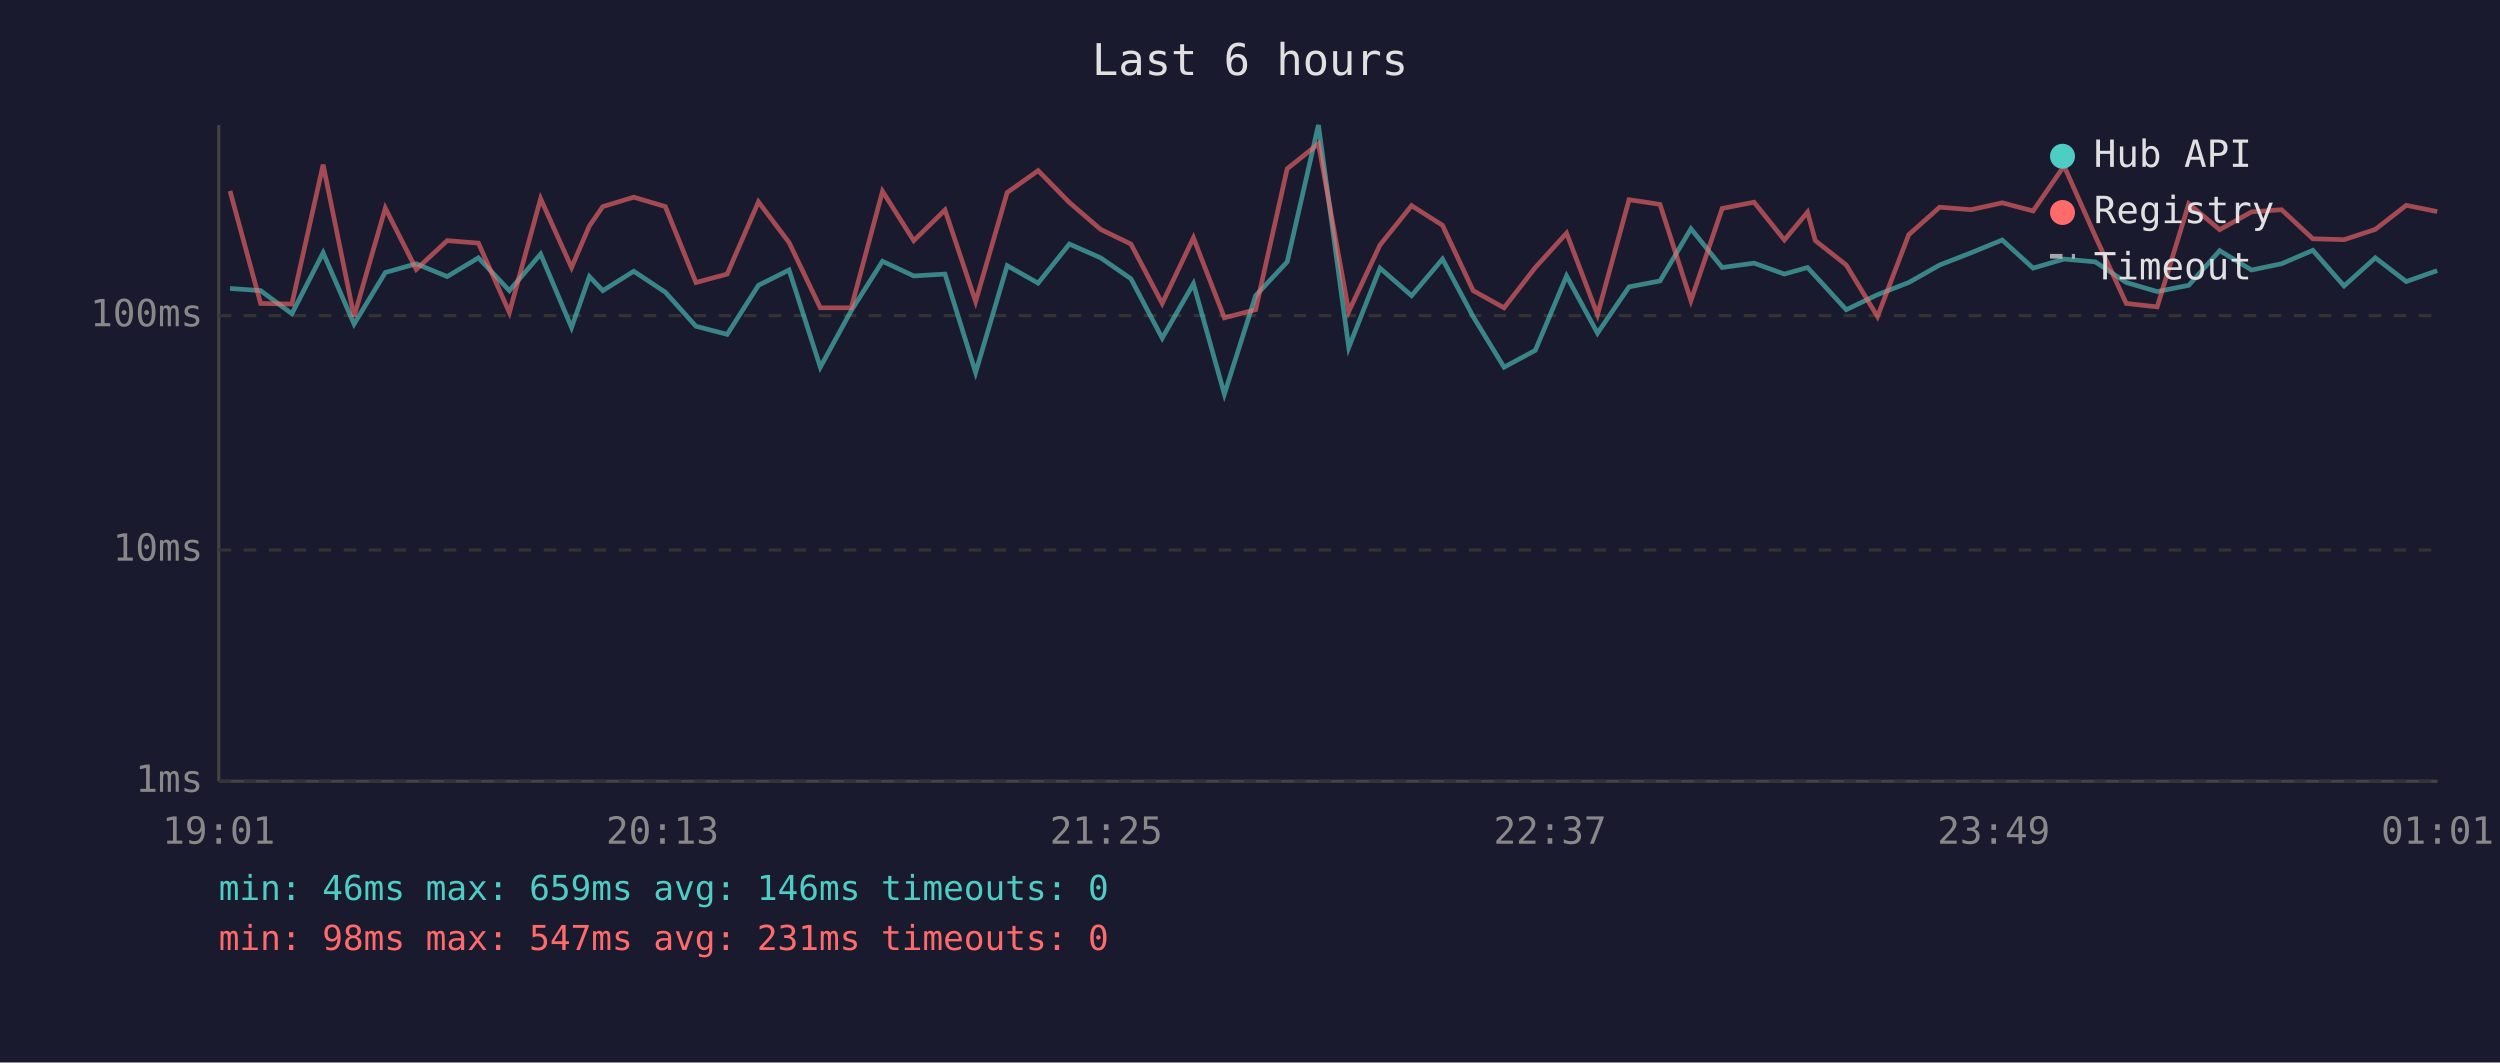
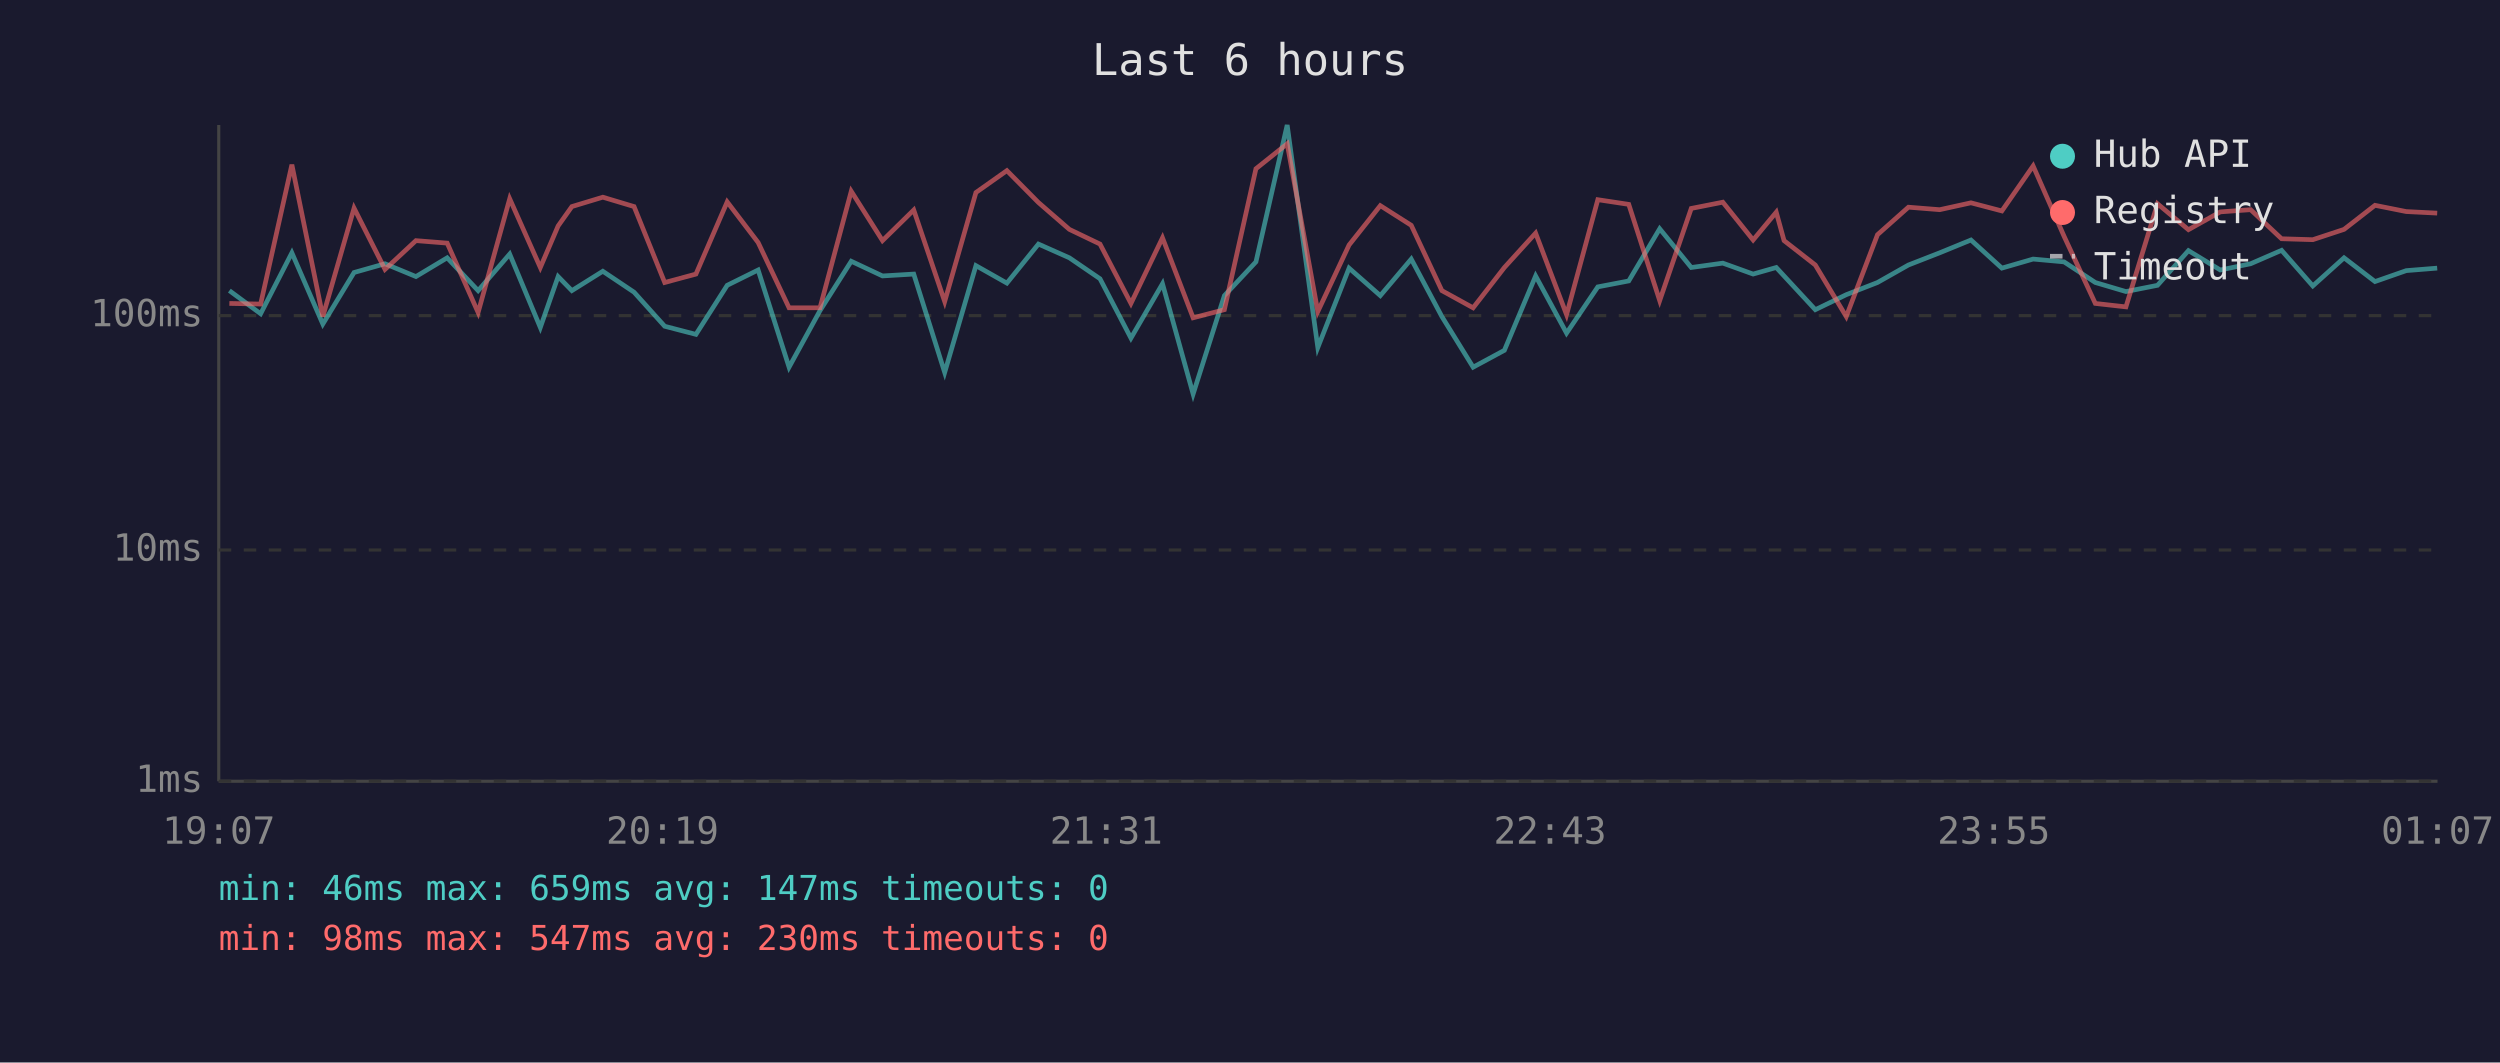
<svg xmlns="http://www.w3.org/2000/svg" viewBox="0 0 800 340" font-family="monospace" font-size="12">
  <rect width="800" height="340" fill="#1a1a2e" />
  <text x="400" y="24" fill="#e0e0e0" font-size="14" text-anchor="middle">Last 6 hours</text>
  <line x1="70" y1="40" x2="70" y2="250" stroke="#444" stroke-width="1" />
  <line x1="70" y1="250" x2="780" y2="250" stroke="#444" stroke-width="1" />
  <line x1="70" y1="250" x2="780" y2="250" stroke="#333" stroke-width="1" stroke-dasharray="4" />
  <text x="65" y="250" fill="#888" text-anchor="end" dominant-baseline="middle">1ms</text>
  <line x1="70" y1="176" x2="780" y2="176" stroke="#333" stroke-width="1" stroke-dasharray="4" />
  <text x="65" y="176" fill="#888" text-anchor="end" dominant-baseline="middle">10ms</text>
  <line x1="70" y1="101" x2="780" y2="101" stroke="#333" stroke-width="1" stroke-dasharray="4" />
  <text x="65" y="101" fill="#888" text-anchor="end" dominant-baseline="middle">100ms</text>
-   <text x="70" y="270" fill="#888" text-anchor="middle">19:01</text>
-   <text x="212" y="270" fill="#888" text-anchor="middle">20:13</text>
-   <text x="354" y="270" fill="#888" text-anchor="middle">21:25</text>
-   <text x="496" y="270" fill="#888" text-anchor="middle">22:37</text>
-   <text x="638" y="270" fill="#888" text-anchor="middle">23:49</text>
-   <text x="780" y="270" fill="#888" text-anchor="middle">01:01</text>
-   <polyline points="73.6,92.3 83.4,93.0 93.4,100.4 103.4,80.9 113.3,103.7 123.3,87.2 133.2,84.4 143.1,88.5 153.1,82.5 163.0,93.0 173.0,81.3 182.9,104.8 188.6,88.5 192.9,93.0 202.8,86.8 212.9,93.5 222.7,104.4 232.7,107.0 242.7,91.3 252.5,86.4 262.5,117.5 272.4,99.4 282.4,83.6 292.4,88.3 302.4,87.7 312.2,119.2 322.3,85.0 332.2,90.6 342.2,78.1 352.2,82.5 361.9,89.2 371.9,108.2 381.9,90.8 391.8,126.1 401.8,94.6 411.9,83.8 421.9,40.0 431.6,111.2 441.6,85.8 451.7,94.6 461.6,82.9 471.4,101.3 481.3,117.5 491.3,112.1 501.3,88.3 511.2,106.6 521.3,91.8 531.2,89.9 541.1,73.2 551.1,85.6 561.3,84.2 571.0,87.7 578.4,85.6 580.9,88.3 590.8,99.1 600.8,94.3 610.8,90.4 620.7,84.8 630.7,80.9 640.7,76.8 650.6,85.8 660.5,82.9 670.5,83.8 680.4,90.4 690.3,93.3 700.4,91.3 710.3,80.2 720.5,86.4 730.1,84.4 740.1,80.1 750.1,91.5 760.1,82.5 770.0,90.1 779.9,86.6" fill="none" stroke="#4ecdc4" stroke-width="1.5" opacity="0.6" />
-   <polyline points="73.6,61.1 83.4,97.1 93.4,97.3 103.4,52.7 113.3,101.3 123.3,66.6 133.2,86.2 143.1,77.0 153.1,77.8 163.0,100.0 173.0,63.6 182.9,85.6 188.6,72.3 192.9,66.1 202.8,63.1 212.9,66.1 222.7,90.4 232.7,87.7 242.7,64.6 252.5,77.6 262.5,98.5 272.4,98.5 282.4,61.2 292.4,77.0 302.4,67.2 312.2,96.5 322.3,61.6 332.2,54.6 342.2,64.8 352.2,73.4 361.9,78.1 371.9,97.1 381.9,76.1 391.8,101.7 401.8,99.1 411.9,54.0 421.9,46.0 431.6,99.7 441.6,78.4 451.7,65.8 461.6,72.1 471.4,93.0 481.3,98.5 491.3,85.6 501.3,74.6 511.2,100.7 521.3,63.9 531.2,65.4 541.1,96.2 551.1,66.7 561.3,64.7 571.0,76.8 578.4,67.9 580.9,77.0 590.8,84.8 600.8,101.3 610.8,75.1 620.7,66.3 630.7,67.1 640.7,64.9 650.6,67.5 660.5,53.1 670.5,75.6 680.4,97.1 690.3,98.2 700.4,65.2 710.3,73.5 720.5,67.8 730.1,67.1 740.1,76.4 750.1,76.7 760.1,73.4 770.0,65.7 779.9,67.7" fill="none" stroke="#ff6b6b" stroke-width="1.5" opacity="0.6" />
+   <text x="70" y="270" fill="#888" text-anchor="middle">19:07</text>
+   <text x="212" y="270" fill="#888" text-anchor="middle">20:19</text>
+   <text x="354" y="270" fill="#888" text-anchor="middle">21:31</text>
+   <text x="496" y="270" fill="#888" text-anchor="middle">22:43</text>
+   <text x="638" y="270" fill="#888" text-anchor="middle">23:55</text>
+   <text x="780" y="270" fill="#888" text-anchor="middle">01:07</text>
+   <polyline points="73.4,93.0 83.4,100.4 93.4,80.9 103.3,103.7 113.3,87.2 123.2,84.4 133.1,88.5 143.1,82.5 153.0,93.0 163.1,81.3 172.9,104.8 178.6,88.5 183.0,93.0 192.9,86.8 202.9,93.5 212.7,104.4 222.7,107.0 232.7,91.3 242.6,86.4 252.5,117.5 262.4,99.4 272.4,83.6 282.4,88.3 292.4,87.7 302.3,119.2 312.3,85.0 322.2,90.6 332.3,78.1 342.2,82.5 352.0,89.2 361.9,108.2 372.0,90.8 381.8,126.1 391.8,94.6 401.9,83.8 411.9,40.0 421.7,111.2 431.7,85.8 441.7,94.6 451.6,82.9 461.4,101.3 471.4,117.5 481.4,112.1 491.4,88.3 501.3,106.6 511.3,91.8 521.2,89.9 531.1,73.2 541.2,85.6 551.3,84.2 561.0,87.7 568.4,85.6 570.9,88.3 580.9,99.1 590.8,94.3 600.8,90.4 610.7,84.8 620.7,80.9 630.7,76.8 640.6,85.8 650.6,82.9 660.5,83.8 670.5,90.4 680.3,93.3 690.4,91.3 700.3,80.2 710.5,86.4 720.2,84.4 730.1,80.1 740.1,91.5 750.1,82.5 760.0,90.1 770.0,86.6 779.9,85.8" fill="none" stroke="#4ecdc4" stroke-width="1.5" opacity="0.6" />
+   <polyline points="73.4,97.1 83.4,97.3 93.4,52.7 103.3,101.3 113.3,66.6 123.2,86.2 133.1,77.0 143.1,77.8 153.0,100.0 163.1,63.6 172.9,85.6 178.6,72.3 183.0,66.1 192.9,63.1 202.9,66.1 212.7,90.4 222.7,87.7 232.7,64.6 242.6,77.6 252.5,98.5 262.4,98.5 272.4,61.2 282.4,77.0 292.4,67.2 302.3,96.5 312.3,61.6 322.2,54.6 332.3,64.8 342.2,73.4 352.0,78.1 361.9,97.1 372.0,76.1 381.8,101.7 391.8,99.1 401.9,54.0 411.9,46.0 421.7,99.7 431.7,78.4 441.7,65.8 451.6,72.1 461.4,93.0 471.4,98.5 481.4,85.6 491.4,74.6 501.3,100.7 511.3,63.9 521.2,65.4 531.1,96.2 541.2,66.7 551.3,64.7 561.0,76.8 568.4,67.9 570.9,77.0 580.9,84.8 590.8,101.3 600.8,75.1 610.7,66.3 620.7,67.1 630.7,64.9 640.6,67.5 650.6,53.1 660.5,75.6 670.5,97.1 680.3,98.2 690.4,65.2 700.3,73.5 710.5,67.8 720.2,67.1 730.1,76.4 740.1,76.7 750.1,73.4 760.0,65.7 770.0,67.7 779.9,68.2" fill="none" stroke="#ff6b6b" stroke-width="1.5" opacity="0.6" />
  <circle cx="660" cy="50" r="4" fill="#4ecdc4" />
  <text x="670" y="50" fill="#e0e0e0" dominant-baseline="middle">Hub API</text>
  <circle cx="660" cy="68" r="4" fill="#ff6b6b" />
  <text x="670" y="68" fill="#e0e0e0" dominant-baseline="middle">Registry</text>
  <line x1="656" y1="82" x2="664" y2="82" stroke="#e0e0e0" stroke-width="1.5" stroke-dasharray="4,3" opacity="0.7" />
  <text x="670" y="86" fill="#e0e0e0" dominant-baseline="middle">Timeout</text>
-   <text x="70" y="288" fill="#4ecdc4" font-size="11">min: 46ms  max: 659ms  avg: 146ms  timeouts: 0</text>
-   <text x="70" y="304" fill="#ff6b6b" font-size="11">min: 98ms  max: 547ms  avg: 231ms  timeouts: 0</text>
+   <text x="70" y="288" fill="#4ecdc4" font-size="11">min: 46ms  max: 659ms  avg: 147ms  timeouts: 0</text>
+   <text x="70" y="304" fill="#ff6b6b" font-size="11">min: 98ms  max: 547ms  avg: 230ms  timeouts: 0</text>
</svg>
